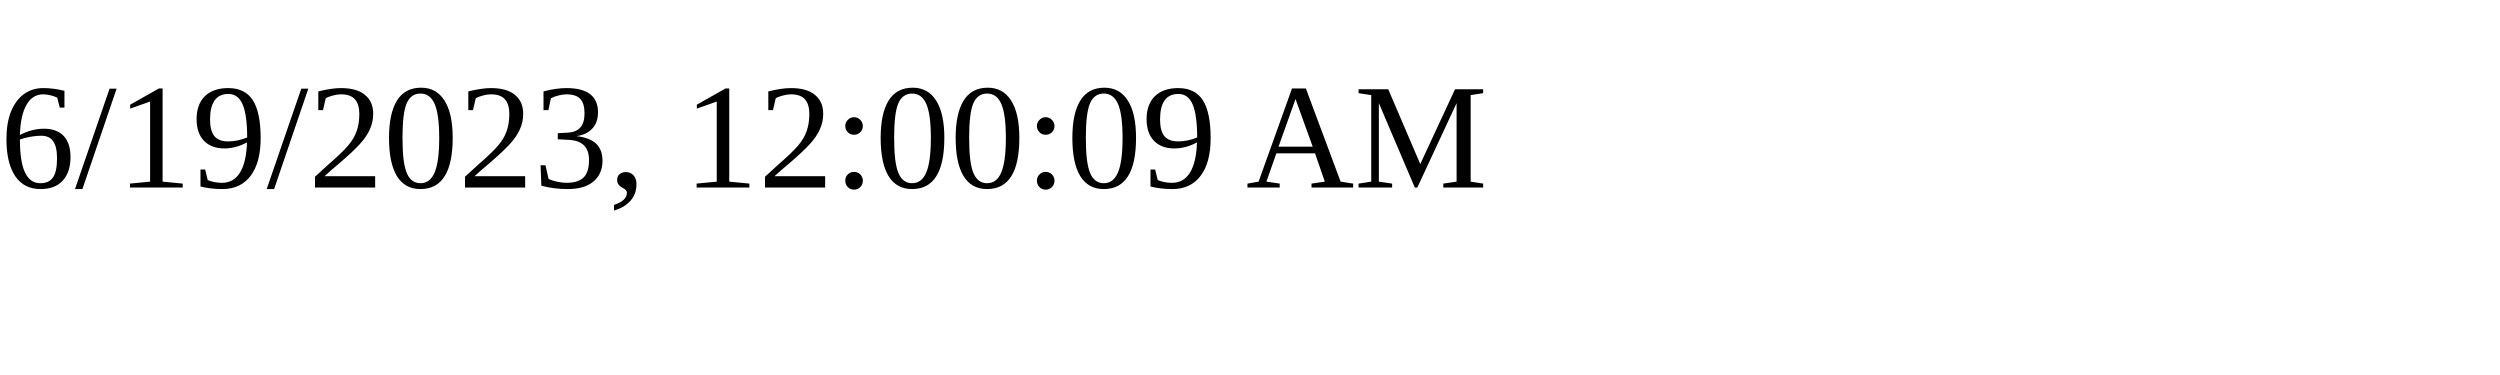
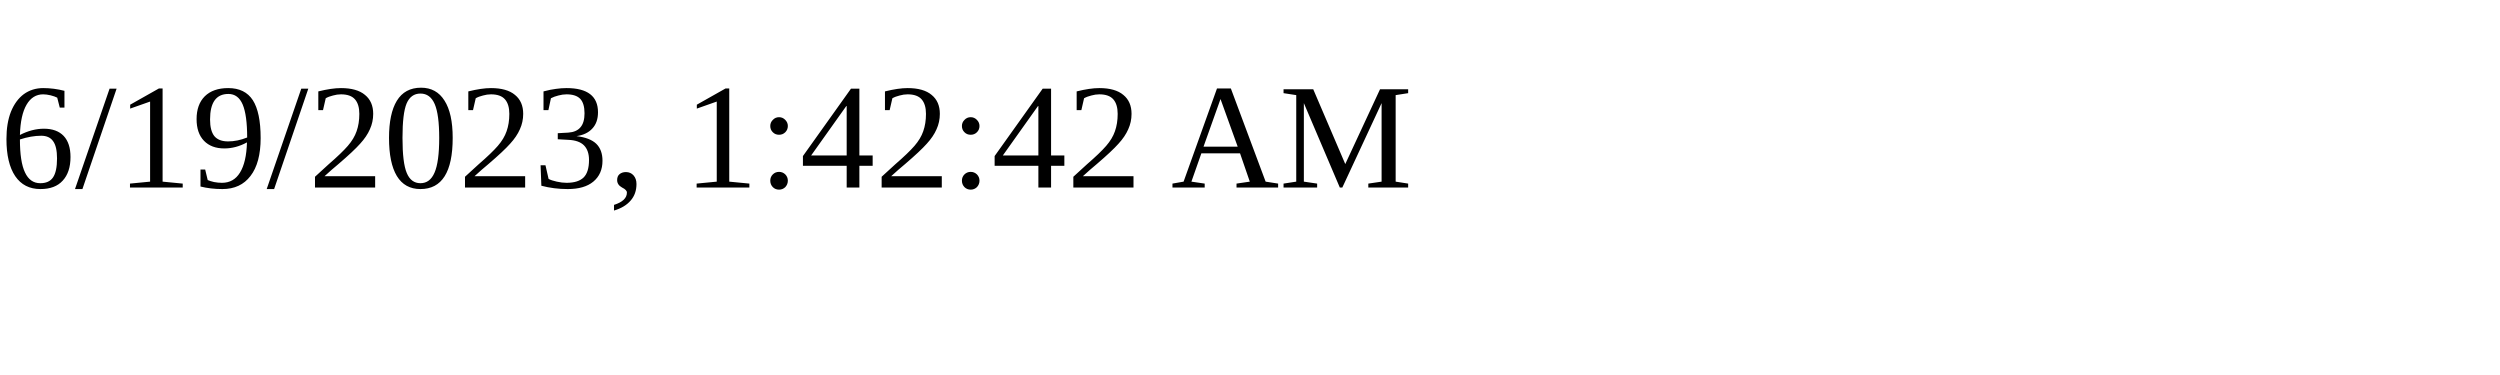
<svg xmlns="http://www.w3.org/2000/svg" height="30" width="200">
-   <text x="0" y="15">6/19/2023, 12:00:09 AM</text>
+   <text x="0" y="15">6/19/2023, 1:42:42 AM</text>
</svg>
